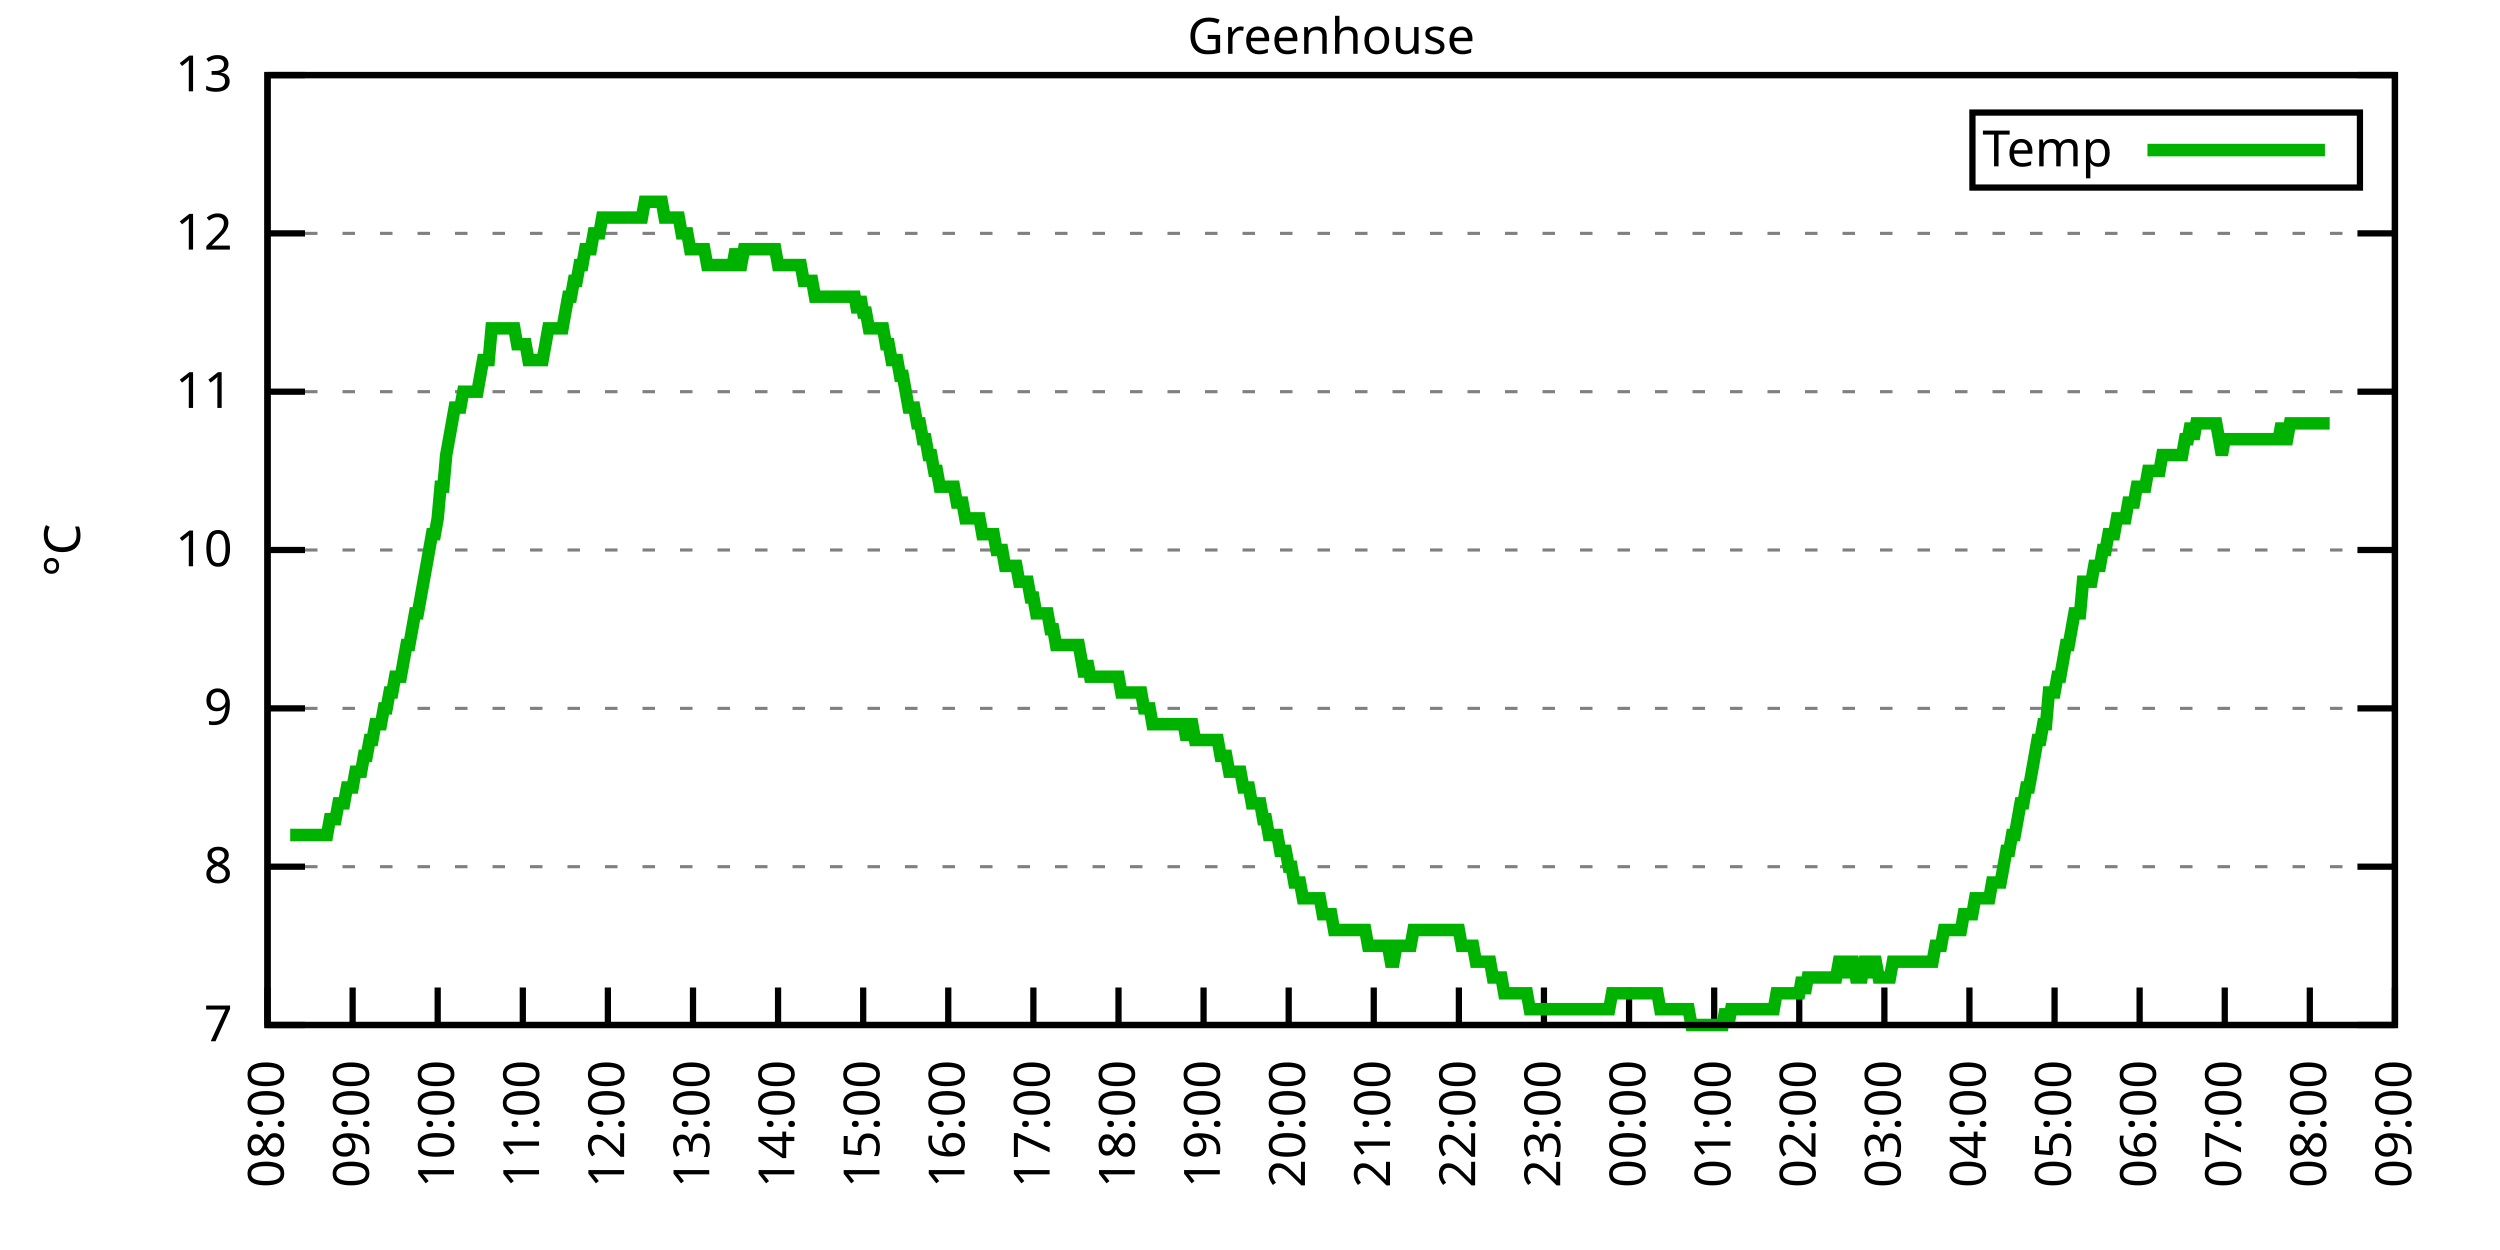
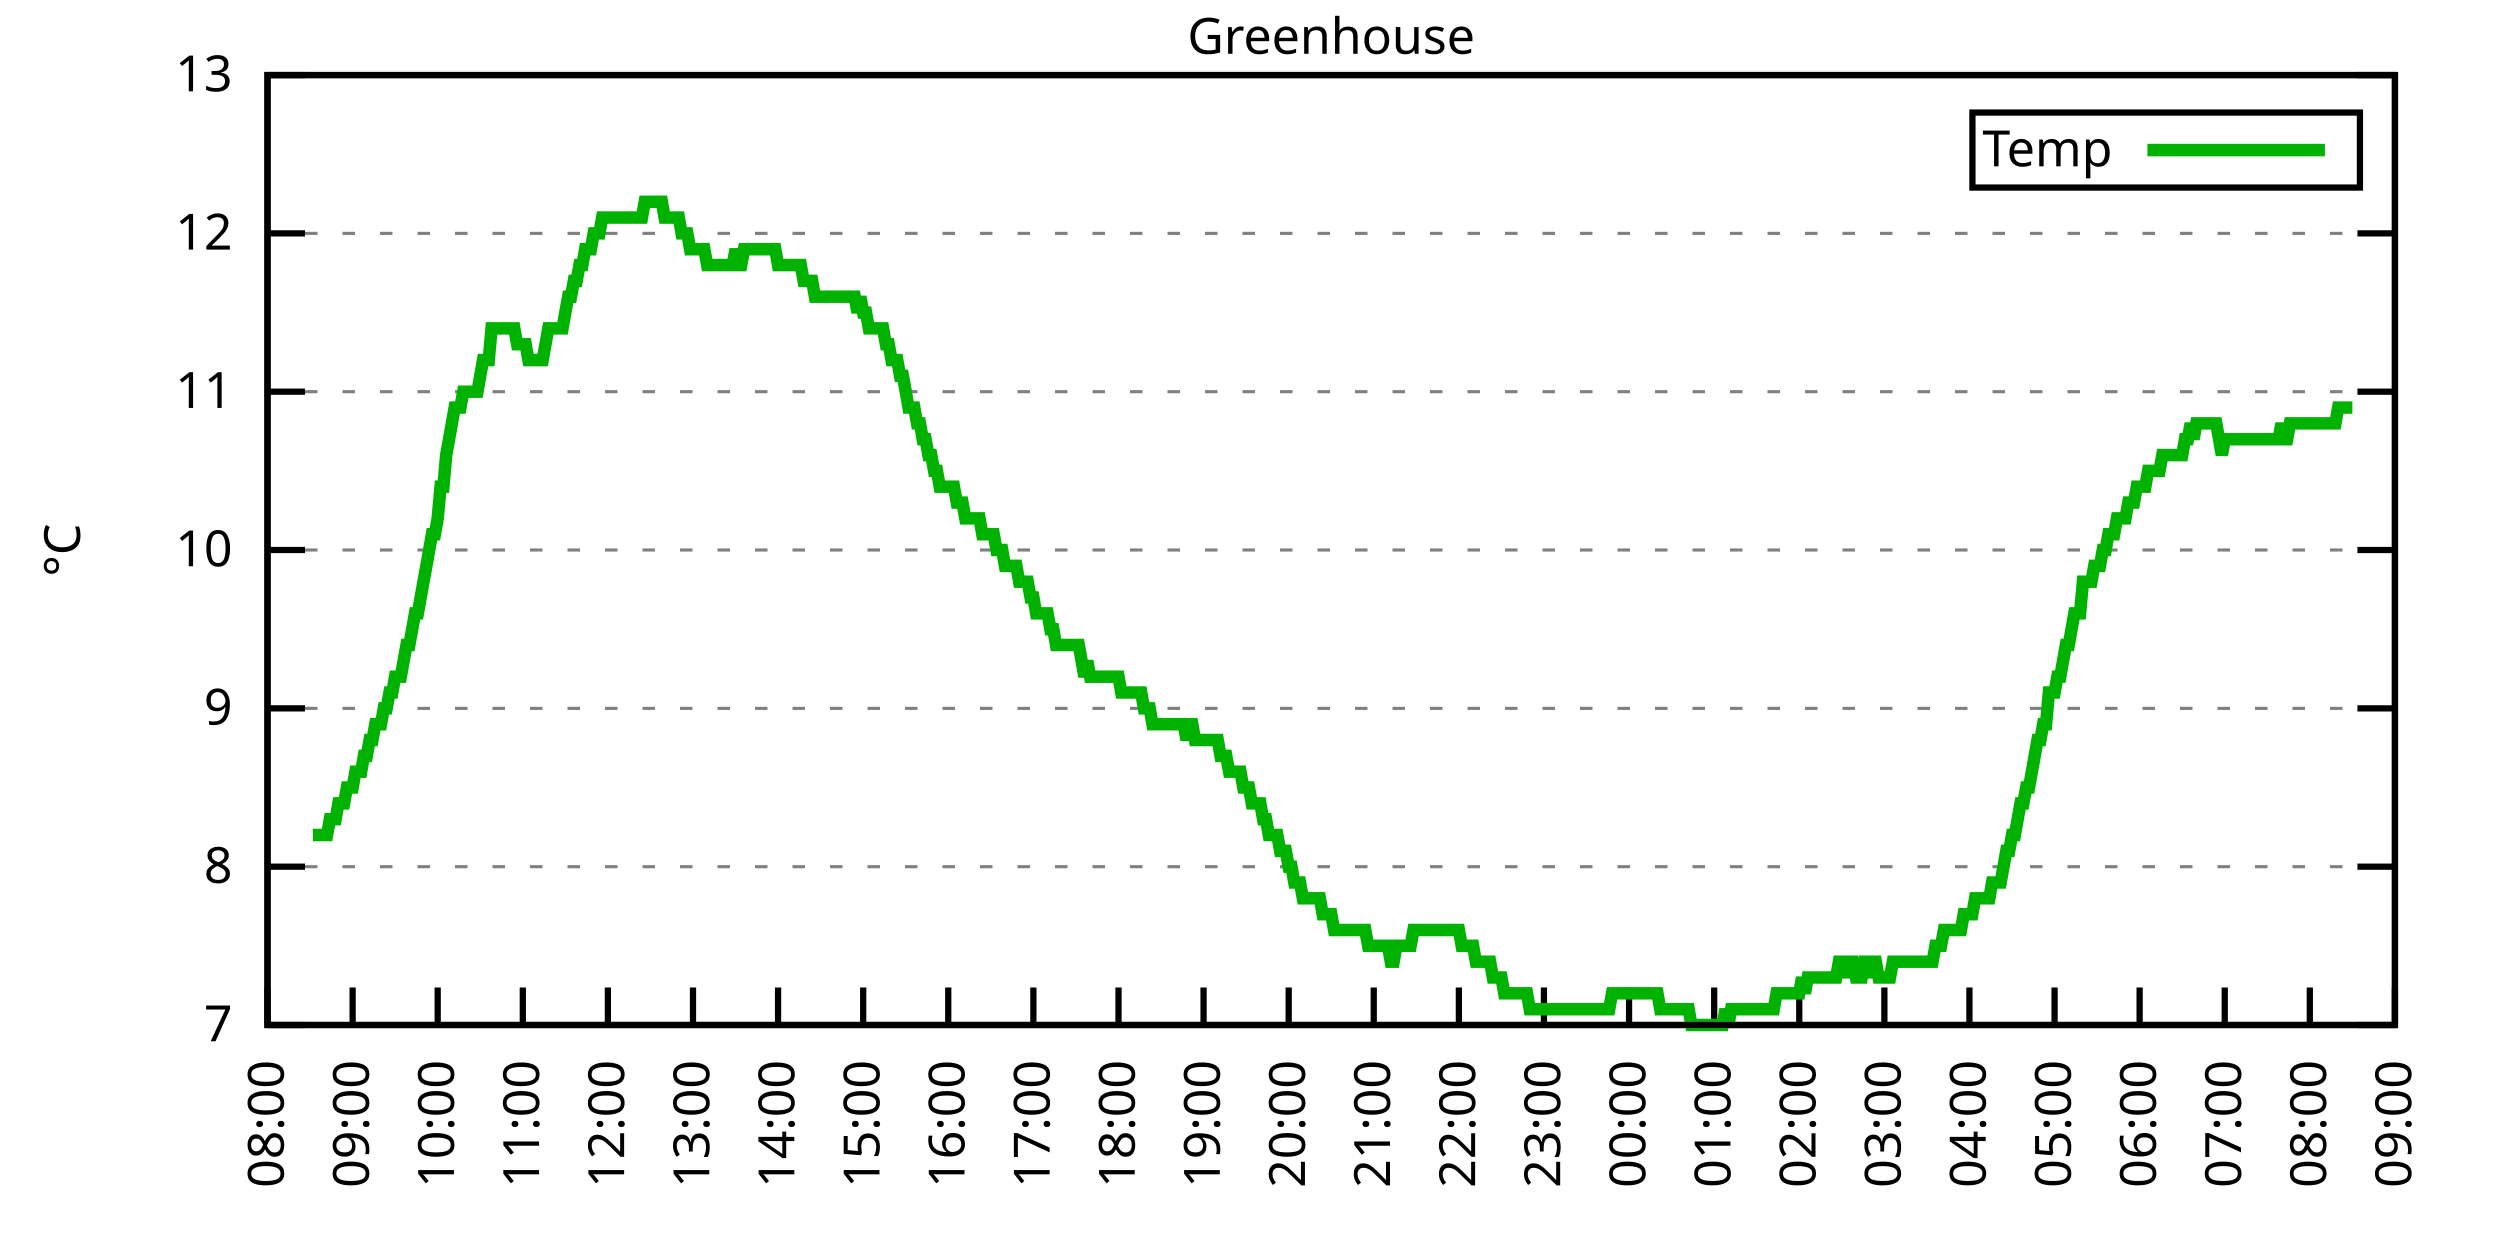
<svg xmlns="http://www.w3.org/2000/svg" xmlns:xlink="http://www.w3.org/1999/xlink" width="400" height="200" viewBox="0 0 400 200">
  <g id="gnuplot_canvas">
    <rect x="0" y="0" width="400" height="200" fill="none" />
    <defs>
      <circle id="gpDot" r="0.5" stroke-width="0.5" stroke="currentColor" />
      <path id="gpPt0" stroke-width="0.333" stroke="currentColor" d="M-1,0 h2 M0,-1 v2" />
      <path id="gpPt1" stroke-width="0.333" stroke="currentColor" d="M-1,-1 L1,1 M1,-1 L-1,1" />
      <path id="gpPt2" stroke-width="0.333" stroke="currentColor" d="M-1,0 L1,0 M0,-1 L0,1 M-1,-1 L1,1 M-1,1 L1,-1" />
      <rect id="gpPt3" stroke-width="0.333" stroke="currentColor" x="-1" y="-1" width="2" height="2" />
      <rect id="gpPt4" stroke-width="0.333" stroke="currentColor" fill="currentColor" x="-1" y="-1" width="2" height="2" />
      <circle id="gpPt5" stroke-width="0.333" stroke="currentColor" cx="0" cy="0" r="1" />
      <use xlink:href="#gpPt5" id="gpPt6" fill="currentColor" stroke="none" />
      <path id="gpPt7" stroke-width="0.333" stroke="currentColor" d="M0,-1.33 L-1.33,0.67 L1.33,0.67 z" />
      <use xlink:href="#gpPt7" id="gpPt8" fill="currentColor" stroke="none" />
      <use xlink:href="#gpPt7" id="gpPt9" stroke="currentColor" transform="rotate(180)" />
      <use xlink:href="#gpPt9" id="gpPt10" fill="currentColor" stroke="none" />
      <use xlink:href="#gpPt3" id="gpPt11" stroke="currentColor" transform="rotate(45)" />
      <use xlink:href="#gpPt11" id="gpPt12" fill="currentColor" stroke="none" />
      <path id="gpPt13" stroke-width="0.333" stroke="currentColor" d="M0,1.330 L1.265,0.411 L0.782,-1.067 L-0.782,-1.076 L-1.265,0.411 z" />
      <use xlink:href="#gpPt13" id="gpPt14" fill="currentColor" stroke="none" />
      <filter id="textbox" filterUnits="objectBoundingBox" x="0" y="0" height="1" width="1">
        <feFlood flood-color="white" flood-opacity="1" result="bgnd" />
        <feComposite in="SourceGraphic" in2="bgnd" operator="atop" />
      </filter>
      <filter id="greybox" filterUnits="objectBoundingBox" x="0" y="0" height="1" width="1">
        <feFlood flood-color="lightgrey" flood-opacity="1" result="grey" />
        <feComposite in="SourceGraphic" in2="grey" operator="atop" />
      </filter>
    </defs>
    <g fill="none" color="white" stroke="currentColor" stroke-width="1.00" stroke-linecap="butt" stroke-linejoin="miter">
</g>
    <g fill="none" color="black" stroke="currentColor" stroke-width="1.00" stroke-linecap="butt" stroke-linejoin="miter">
      <g stroke="none" shape-rendering="crispEdges">
        <polygon fill="rgb(255, 255, 255)" points="42.80,164.00 383.18,164.00 383.18,12.02 42.80,12.02 " />
      </g>
    </g>
    <g fill="none" color="black" stroke="currentColor" stroke-width="1.00" stroke-linecap="butt" stroke-linejoin="miter">
</g>
    <g fill="none" color="black" stroke="black" stroke-width="0.50" stroke-linecap="butt" stroke-linejoin="miter">
</g>
    <g fill="none" color="gray" stroke="currentColor" stroke-width="0.50" stroke-linecap="butt" stroke-linejoin="miter">
      <path stroke="gray" stroke-dasharray="2,4" class="gridline" d="M42.80,164.00 L383.19,164.00  " />
    </g>
    <g fill="none" color="gray" stroke="gray" stroke-width="1.00" stroke-linecap="butt" stroke-linejoin="miter">
</g>
    <g fill="none" color="black" stroke="currentColor" stroke-width="1.00" stroke-linecap="butt" stroke-linejoin="miter">
      <path stroke="black" d="M42.80,164.00 L48.80,164.00 M383.19,164.00 L377.19,164.00  " />
      <g transform="translate(37.20,166.60)" stroke="none" fill="black" font-family="Sans" font-size="8.00" text-anchor="end">
        <text>
          <tspan font-family="Sans"> 7</tspan>
        </text>
      </g>
    </g>
    <g fill="none" color="black" stroke="currentColor" stroke-width="1.00" stroke-linecap="butt" stroke-linejoin="miter">
</g>
    <g fill="none" color="black" stroke="black" stroke-width="0.50" stroke-linecap="butt" stroke-linejoin="miter">
</g>
    <g fill="none" color="gray" stroke="currentColor" stroke-width="0.50" stroke-linecap="butt" stroke-linejoin="miter">
      <path stroke="gray" stroke-dasharray="2,4" class="gridline" d="M42.80,138.67 L383.19,138.67  " />
    </g>
    <g fill="none" color="gray" stroke="gray" stroke-width="1.00" stroke-linecap="butt" stroke-linejoin="miter">
</g>
    <g fill="none" color="black" stroke="currentColor" stroke-width="1.00" stroke-linecap="butt" stroke-linejoin="miter">
      <path stroke="black" d="M42.80,138.67 L48.80,138.67 M383.19,138.67 L377.19,138.67  " />
      <g transform="translate(37.20,141.27)" stroke="none" fill="black" font-family="Sans" font-size="8.00" text-anchor="end">
        <text>
          <tspan font-family="Sans"> 8</tspan>
        </text>
      </g>
    </g>
    <g fill="none" color="black" stroke="currentColor" stroke-width="1.00" stroke-linecap="butt" stroke-linejoin="miter">
</g>
    <g fill="none" color="black" stroke="black" stroke-width="0.50" stroke-linecap="butt" stroke-linejoin="miter">
</g>
    <g fill="none" color="gray" stroke="currentColor" stroke-width="0.50" stroke-linecap="butt" stroke-linejoin="miter">
      <path stroke="gray" stroke-dasharray="2,4" class="gridline" d="M42.80,113.34 L383.19,113.34  " />
    </g>
    <g fill="none" color="gray" stroke="gray" stroke-width="1.00" stroke-linecap="butt" stroke-linejoin="miter">
</g>
    <g fill="none" color="black" stroke="currentColor" stroke-width="1.00" stroke-linecap="butt" stroke-linejoin="miter">
      <path stroke="black" d="M42.80,113.34 L48.80,113.34 M383.19,113.34 L377.19,113.34  " />
      <g transform="translate(37.20,115.94)" stroke="none" fill="black" font-family="Sans" font-size="8.00" text-anchor="end">
        <text>
          <tspan font-family="Sans"> 9</tspan>
        </text>
      </g>
    </g>
    <g fill="none" color="black" stroke="currentColor" stroke-width="1.00" stroke-linecap="butt" stroke-linejoin="miter">
</g>
    <g fill="none" color="black" stroke="black" stroke-width="0.50" stroke-linecap="butt" stroke-linejoin="miter">
</g>
    <g fill="none" color="gray" stroke="currentColor" stroke-width="0.50" stroke-linecap="butt" stroke-linejoin="miter">
      <path stroke="gray" stroke-dasharray="2,4" class="gridline" d="M42.80,88.00 L383.19,88.00  " />
    </g>
    <g fill="none" color="gray" stroke="gray" stroke-width="1.00" stroke-linecap="butt" stroke-linejoin="miter">
</g>
    <g fill="none" color="black" stroke="currentColor" stroke-width="1.00" stroke-linecap="butt" stroke-linejoin="miter">
      <path stroke="black" d="M42.80,88.00 L48.80,88.00 M383.19,88.00 L377.19,88.00  " />
      <g transform="translate(37.20,90.60)" stroke="none" fill="black" font-family="Sans" font-size="8.00" text-anchor="end">
        <text>
          <tspan font-family="Sans"> 10</tspan>
        </text>
      </g>
    </g>
    <g fill="none" color="black" stroke="currentColor" stroke-width="1.00" stroke-linecap="butt" stroke-linejoin="miter">
</g>
    <g fill="none" color="black" stroke="black" stroke-width="0.50" stroke-linecap="butt" stroke-linejoin="miter">
</g>
    <g fill="none" color="gray" stroke="currentColor" stroke-width="0.50" stroke-linecap="butt" stroke-linejoin="miter">
      <path stroke="gray" stroke-dasharray="2,4" class="gridline" d="M42.80,62.67 L383.19,62.67  " />
    </g>
    <g fill="none" color="gray" stroke="gray" stroke-width="1.00" stroke-linecap="butt" stroke-linejoin="miter">
</g>
    <g fill="none" color="black" stroke="currentColor" stroke-width="1.00" stroke-linecap="butt" stroke-linejoin="miter">
      <path stroke="black" d="M42.80,62.67 L48.80,62.67 M383.19,62.67 L377.19,62.67  " />
      <g transform="translate(37.20,65.27)" stroke="none" fill="black" font-family="Sans" font-size="8.00" text-anchor="end">
        <text>
          <tspan font-family="Sans"> 11</tspan>
        </text>
      </g>
    </g>
    <g fill="none" color="black" stroke="currentColor" stroke-width="1.00" stroke-linecap="butt" stroke-linejoin="miter">
</g>
    <g fill="none" color="black" stroke="black" stroke-width="0.50" stroke-linecap="butt" stroke-linejoin="miter">
</g>
    <g fill="none" color="gray" stroke="currentColor" stroke-width="0.50" stroke-linecap="butt" stroke-linejoin="miter">
      <path stroke="gray" stroke-dasharray="2,4" class="gridline" d="M42.80,37.34 L383.19,37.34  " />
    </g>
    <g fill="none" color="gray" stroke="gray" stroke-width="1.00" stroke-linecap="butt" stroke-linejoin="miter">
</g>
    <g fill="none" color="black" stroke="currentColor" stroke-width="1.00" stroke-linecap="butt" stroke-linejoin="miter">
      <path stroke="black" d="M42.80,37.34 L48.80,37.34 M383.19,37.34 L377.19,37.34  " />
      <g transform="translate(37.20,39.94)" stroke="none" fill="black" font-family="Sans" font-size="8.00" text-anchor="end">
        <text>
          <tspan font-family="Sans"> 12</tspan>
        </text>
      </g>
    </g>
    <g fill="none" color="black" stroke="currentColor" stroke-width="1.00" stroke-linecap="butt" stroke-linejoin="miter">
</g>
    <g fill="none" color="black" stroke="black" stroke-width="0.50" stroke-linecap="butt" stroke-linejoin="miter">
</g>
    <g fill="none" color="gray" stroke="currentColor" stroke-width="0.50" stroke-linecap="butt" stroke-linejoin="miter">
      <path stroke="gray" stroke-dasharray="2,4" class="gridline" d="M42.80,12.01 L383.19,12.01  " />
    </g>
    <g fill="none" color="gray" stroke="gray" stroke-width="1.00" stroke-linecap="butt" stroke-linejoin="miter">
</g>
    <g fill="none" color="black" stroke="currentColor" stroke-width="1.00" stroke-linecap="butt" stroke-linejoin="miter">
      <path stroke="black" d="M42.80,12.01 L48.80,12.01 M383.19,12.01 L377.19,12.01  " />
      <g transform="translate(37.20,14.61)" stroke="none" fill="black" font-family="Sans" font-size="8.00" text-anchor="end">
        <text>
          <tspan font-family="Sans"> 13</tspan>
        </text>
      </g>
    </g>
    <g fill="none" color="black" stroke="currentColor" stroke-width="1.00" stroke-linecap="butt" stroke-linejoin="miter">
      <path stroke="black" d="M42.80,164.00 L42.80,158.00  " />
      <g transform="translate(45.40,169.60) rotate(270.00)" stroke="none" fill="black" font-family="Sans" font-size="8.00" text-anchor="end">
        <text>
          <tspan font-family="Sans">08:00</tspan>
        </text>
      </g>
    </g>
    <g fill="none" color="black" stroke="currentColor" stroke-width="1.00" stroke-linecap="butt" stroke-linejoin="miter">
      <path stroke="black" d="M56.42,164.00 L56.42,158.00  " />
      <g transform="translate(59.02,169.60) rotate(270.00)" stroke="none" fill="black" font-family="Sans" font-size="8.00" text-anchor="end">
        <text>
          <tspan font-family="Sans">09:00</tspan>
        </text>
      </g>
    </g>
    <g fill="none" color="black" stroke="currentColor" stroke-width="1.00" stroke-linecap="butt" stroke-linejoin="miter">
      <path stroke="black" d="M70.03,164.00 L70.03,158.00  " />
      <g transform="translate(72.63,169.60) rotate(270.00)" stroke="none" fill="black" font-family="Sans" font-size="8.00" text-anchor="end">
        <text>
          <tspan font-family="Sans">10:00</tspan>
        </text>
      </g>
    </g>
    <g fill="none" color="black" stroke="currentColor" stroke-width="1.00" stroke-linecap="butt" stroke-linejoin="miter">
      <path stroke="black" d="M83.65,164.00 L83.65,158.00  " />
      <g transform="translate(86.25,169.60) rotate(270.00)" stroke="none" fill="black" font-family="Sans" font-size="8.00" text-anchor="end">
        <text>
          <tspan font-family="Sans">11:00</tspan>
        </text>
      </g>
    </g>
    <g fill="none" color="black" stroke="currentColor" stroke-width="1.00" stroke-linecap="butt" stroke-linejoin="miter">
      <path stroke="black" d="M97.26,164.00 L97.26,158.00  " />
      <g transform="translate(99.86,169.60) rotate(270.00)" stroke="none" fill="black" font-family="Sans" font-size="8.00" text-anchor="end">
        <text>
          <tspan font-family="Sans">12:00</tspan>
        </text>
      </g>
    </g>
    <g fill="none" color="black" stroke="currentColor" stroke-width="1.00" stroke-linecap="butt" stroke-linejoin="miter">
      <path stroke="black" d="M110.88,164.00 L110.88,158.00  " />
      <g transform="translate(113.48,169.60) rotate(270.00)" stroke="none" fill="black" font-family="Sans" font-size="8.00" text-anchor="end">
        <text>
          <tspan font-family="Sans">13:00</tspan>
        </text>
      </g>
    </g>
    <g fill="none" color="black" stroke="currentColor" stroke-width="1.00" stroke-linecap="butt" stroke-linejoin="miter">
      <path stroke="black" d="M124.49,164.00 L124.49,158.00  " />
      <g transform="translate(127.09,169.60) rotate(270.00)" stroke="none" fill="black" font-family="Sans" font-size="8.00" text-anchor="end">
        <text>
          <tspan font-family="Sans">14:00</tspan>
        </text>
      </g>
    </g>
    <g fill="none" color="black" stroke="currentColor" stroke-width="1.00" stroke-linecap="butt" stroke-linejoin="miter">
      <path stroke="black" d="M138.11,164.00 L138.11,158.00  " />
      <g transform="translate(140.71,169.60) rotate(270.00)" stroke="none" fill="black" font-family="Sans" font-size="8.00" text-anchor="end">
        <text>
          <tspan font-family="Sans">15:00</tspan>
        </text>
      </g>
    </g>
    <g fill="none" color="black" stroke="currentColor" stroke-width="1.00" stroke-linecap="butt" stroke-linejoin="miter">
      <path stroke="black" d="M151.72,164.00 L151.72,158.00  " />
      <g transform="translate(154.32,169.60) rotate(270.00)" stroke="none" fill="black" font-family="Sans" font-size="8.00" text-anchor="end">
        <text>
          <tspan font-family="Sans">16:00</tspan>
        </text>
      </g>
    </g>
    <g fill="none" color="black" stroke="currentColor" stroke-width="1.00" stroke-linecap="butt" stroke-linejoin="miter">
      <path stroke="black" d="M165.34,164.00 L165.34,158.00  " />
      <g transform="translate(167.94,169.60) rotate(270.00)" stroke="none" fill="black" font-family="Sans" font-size="8.00" text-anchor="end">
        <text>
          <tspan font-family="Sans">17:00</tspan>
        </text>
      </g>
    </g>
    <g fill="none" color="black" stroke="currentColor" stroke-width="1.00" stroke-linecap="butt" stroke-linejoin="miter">
      <path stroke="black" d="M178.96,164.00 L178.96,158.00  " />
      <g transform="translate(181.56,169.60) rotate(270.00)" stroke="none" fill="black" font-family="Sans" font-size="8.00" text-anchor="end">
        <text>
          <tspan font-family="Sans">18:00</tspan>
        </text>
      </g>
    </g>
    <g fill="none" color="black" stroke="currentColor" stroke-width="1.00" stroke-linecap="butt" stroke-linejoin="miter">
      <path stroke="black" d="M192.57,164.00 L192.57,158.00  " />
      <g transform="translate(195.17,169.60) rotate(270.00)" stroke="none" fill="black" font-family="Sans" font-size="8.00" text-anchor="end">
        <text>
          <tspan font-family="Sans">19:00</tspan>
        </text>
      </g>
    </g>
    <g fill="none" color="black" stroke="currentColor" stroke-width="1.00" stroke-linecap="butt" stroke-linejoin="miter">
      <path stroke="black" d="M206.19,164.00 L206.19,158.00  " />
      <g transform="translate(208.79,169.60) rotate(270.00)" stroke="none" fill="black" font-family="Sans" font-size="8.00" text-anchor="end">
        <text>
          <tspan font-family="Sans">20:00</tspan>
        </text>
      </g>
    </g>
    <g fill="none" color="black" stroke="currentColor" stroke-width="1.00" stroke-linecap="butt" stroke-linejoin="miter">
      <path stroke="black" d="M219.80,164.00 L219.80,158.00  " />
      <g transform="translate(222.40,169.60) rotate(270.00)" stroke="none" fill="black" font-family="Sans" font-size="8.00" text-anchor="end">
        <text>
          <tspan font-family="Sans">21:00</tspan>
        </text>
      </g>
    </g>
    <g fill="none" color="black" stroke="currentColor" stroke-width="1.00" stroke-linecap="butt" stroke-linejoin="miter">
      <path stroke="black" d="M233.42,164.00 L233.42,158.00  " />
      <g transform="translate(236.02,169.60) rotate(270.00)" stroke="none" fill="black" font-family="Sans" font-size="8.00" text-anchor="end">
        <text>
          <tspan font-family="Sans">22:00</tspan>
        </text>
      </g>
    </g>
    <g fill="none" color="black" stroke="currentColor" stroke-width="1.00" stroke-linecap="butt" stroke-linejoin="miter">
      <path stroke="black" d="M247.03,164.00 L247.03,158.00  " />
      <g transform="translate(249.63,169.60) rotate(270.00)" stroke="none" fill="black" font-family="Sans" font-size="8.00" text-anchor="end">
        <text>
          <tspan font-family="Sans">23:00</tspan>
        </text>
      </g>
    </g>
    <g fill="none" color="black" stroke="currentColor" stroke-width="1.00" stroke-linecap="butt" stroke-linejoin="miter">
      <path stroke="black" d="M260.65,164.00 L260.65,158.00  " />
      <g transform="translate(263.25,169.60) rotate(270.00)" stroke="none" fill="black" font-family="Sans" font-size="8.00" text-anchor="end">
        <text>
          <tspan font-family="Sans">00:00</tspan>
        </text>
      </g>
    </g>
    <g fill="none" color="black" stroke="currentColor" stroke-width="1.00" stroke-linecap="butt" stroke-linejoin="miter">
      <path stroke="black" d="M274.27,164.00 L274.27,158.00  " />
      <g transform="translate(276.87,169.60) rotate(270.00)" stroke="none" fill="black" font-family="Sans" font-size="8.00" text-anchor="end">
        <text>
          <tspan font-family="Sans">01:00</tspan>
        </text>
      </g>
    </g>
    <g fill="none" color="black" stroke="currentColor" stroke-width="1.00" stroke-linecap="butt" stroke-linejoin="miter">
      <path stroke="black" d="M287.88,164.00 L287.88,158.00  " />
      <g transform="translate(290.48,169.60) rotate(270.00)" stroke="none" fill="black" font-family="Sans" font-size="8.00" text-anchor="end">
        <text>
          <tspan font-family="Sans">02:00</tspan>
        </text>
      </g>
    </g>
    <g fill="none" color="black" stroke="currentColor" stroke-width="1.00" stroke-linecap="butt" stroke-linejoin="miter">
      <path stroke="black" d="M301.50,164.00 L301.50,158.00  " />
      <g transform="translate(304.10,169.60) rotate(270.00)" stroke="none" fill="black" font-family="Sans" font-size="8.00" text-anchor="end">
        <text>
          <tspan font-family="Sans">03:00</tspan>
        </text>
      </g>
    </g>
    <g fill="none" color="black" stroke="currentColor" stroke-width="1.00" stroke-linecap="butt" stroke-linejoin="miter">
      <path stroke="black" d="M315.11,164.00 L315.11,158.00  " />
      <g transform="translate(317.71,169.60) rotate(270.00)" stroke="none" fill="black" font-family="Sans" font-size="8.00" text-anchor="end">
        <text>
          <tspan font-family="Sans">04:00</tspan>
        </text>
      </g>
    </g>
    <g fill="none" color="black" stroke="currentColor" stroke-width="1.00" stroke-linecap="butt" stroke-linejoin="miter">
      <path stroke="black" d="M328.73,164.00 L328.73,158.00  " />
      <g transform="translate(331.33,169.60) rotate(270.00)" stroke="none" fill="black" font-family="Sans" font-size="8.00" text-anchor="end">
        <text>
          <tspan font-family="Sans">05:00</tspan>
        </text>
      </g>
    </g>
    <g fill="none" color="black" stroke="currentColor" stroke-width="1.00" stroke-linecap="butt" stroke-linejoin="miter">
      <path stroke="black" d="M342.34,164.00 L342.34,158.00  " />
      <g transform="translate(344.94,169.60) rotate(270.00)" stroke="none" fill="black" font-family="Sans" font-size="8.00" text-anchor="end">
        <text>
          <tspan font-family="Sans">06:00</tspan>
        </text>
      </g>
    </g>
    <g fill="none" color="black" stroke="currentColor" stroke-width="1.00" stroke-linecap="butt" stroke-linejoin="miter">
      <path stroke="black" d="M355.96,164.00 L355.96,158.00  " />
      <g transform="translate(358.56,169.60) rotate(270.00)" stroke="none" fill="black" font-family="Sans" font-size="8.00" text-anchor="end">
        <text>
          <tspan font-family="Sans">07:00</tspan>
        </text>
      </g>
    </g>
    <g fill="none" color="black" stroke="currentColor" stroke-width="1.00" stroke-linecap="butt" stroke-linejoin="miter">
      <path stroke="black" d="M369.57,164.00 L369.57,158.00  " />
      <g transform="translate(372.17,169.60) rotate(270.00)" stroke="none" fill="black" font-family="Sans" font-size="8.00" text-anchor="end">
        <text>
          <tspan font-family="Sans">08:00</tspan>
        </text>
      </g>
    </g>
    <g fill="none" color="black" stroke="currentColor" stroke-width="1.00" stroke-linecap="butt" stroke-linejoin="miter">
      <path stroke="black" d="M383.19,164.00 L383.19,158.00  " />
      <g transform="translate(385.79,169.60) rotate(270.00)" stroke="none" fill="black" font-family="Sans" font-size="8.00" text-anchor="end">
        <text>
          <tspan font-family="Sans">09:00</tspan>
        </text>
      </g>
    </g>
    <g fill="none" color="black" stroke="currentColor" stroke-width="1.00" stroke-linecap="butt" stroke-linejoin="miter">
</g>
    <g fill="none" color="black" stroke="currentColor" stroke-width="1.00" stroke-linecap="butt" stroke-linejoin="miter">
      <path stroke="black" d="M42.80,12.01 L42.80,164.00 L383.19,164.00 L383.19,12.01 L42.80,12.01 Z  " />
    </g>
    <g fill="none" color="black" stroke="currentColor" stroke-width="1.00" stroke-linecap="butt" stroke-linejoin="miter">
</g>
    <g fill="none" color="black" stroke="currentColor" stroke-width="1.00" stroke-linecap="butt" stroke-linejoin="miter">
      <path stroke="black" d="M315.59,30.01 L315.59,18.01 L377.59,18.01 L377.59,30.01 L315.59,30.01 Z  " />
    </g>
    <g id="Greenhouse_plot_1">
      <g fill="none" color="white" stroke="black" stroke-width="2.00" stroke-linecap="butt" stroke-linejoin="miter">
</g>
      <g fill="none" color="black" stroke="currentColor" stroke-width="2.00" stroke-linecap="butt" stroke-linejoin="miter">
        <g transform="translate(337.99,26.61)" stroke="none" fill="black" font-family="Sans" font-size="8.00" text-anchor="end">
          <text>
            <tspan font-family="Sans">Temp</tspan>
          </text>
        </g>
      </g>
      <g fill="none" color="black" stroke="currentColor" stroke-width="2.00" stroke-linecap="butt" stroke-linejoin="miter">
-         <path stroke="rgb(  0, 178,   0)" d="M343.59,24.01 L371.99,24.01 M46.43,133.60 L46.88,133.60 L47.34,133.60 L47.79,133.60 L48.25,133.60 L48.70,133.60   L49.15,133.60 L49.61,133.60 L50.06,133.60 L50.52,133.60 L50.97,133.60 L51.42,133.60 L51.88,133.60 L52.33,133.60   L52.78,131.07 L53.24,131.07 L53.69,131.07 L54.15,128.54 L54.60,128.54 L55.05,128.54 L55.51,126.00 L55.96,126.00   L56.42,126.00 L56.87,123.47 L57.32,123.47 L57.78,123.47 L58.23,120.94 L58.68,120.94 L59.14,118.40 L59.59,118.40   L60.05,115.87 L60.50,115.87 L60.95,115.87 L61.41,113.34 L61.86,113.34 L62.32,110.80 L62.77,110.80 L63.22,108.27   L63.68,108.27 L64.13,108.27 L64.58,105.74 L65.04,103.20 L65.49,103.20 L65.95,100.67 L66.40,98.14 L66.85,98.14   L67.31,95.60 L67.76,93.07 L68.22,90.54 L68.67,88.00 L69.12,85.47 L69.58,85.47 L70.03,82.94 L70.49,77.87   L70.94,77.87 L71.39,72.81 L71.85,70.27 L72.30,67.74 L72.75,65.21 L73.21,65.21 L73.66,65.21 L74.12,62.67   L74.57,62.67 L75.02,62.67 L75.48,62.67 L75.93,62.67 L76.39,62.67 L76.84,60.14 L77.29,57.61 L77.75,57.61   L78.20,57.61 L78.65,52.54 L79.11,52.54 L79.56,52.54 L80.02,52.54 L80.47,52.54 L80.92,52.54 L81.38,52.54   L81.83,52.54 L82.29,52.54 L82.74,55.07 L83.19,55.07 L83.65,55.07 L84.10,55.07 L84.55,57.61 L85.01,57.61   L85.46,57.61 L85.92,57.61 L86.37,57.61 L86.82,57.61 L87.28,55.07 L87.73,52.54 L88.19,52.54 L88.64,52.54   L89.09,52.54 L89.55,52.54 L90.00,52.54 L90.45,50.01 L90.91,47.47 L91.36,47.47 L91.82,44.94 L92.27,44.94   L92.72,42.41 L93.18,42.41 L93.63,39.87 L94.09,39.87 L94.54,39.87 L94.99,37.34 L95.45,37.34 L95.90,37.34   L96.35,34.81 L96.81,34.81 L97.26,34.81 L97.72,34.81 L98.17,34.81 L98.62,34.81 L99.08,34.81 L99.53,34.81   L99.99,34.81 L100.44,34.81 L100.89,34.81 L101.35,34.81 L101.80,34.81 L102.25,34.81 L102.71,34.81 L103.16,32.28   L103.62,32.28 L104.07,32.28 L104.52,32.28 L104.98,32.28 L105.43,32.28 L105.89,32.28 L106.34,34.81 L106.79,34.81   L107.25,34.81 L107.70,34.81 L108.15,34.81 L108.61,34.81 L109.06,37.34 L109.52,37.34 L109.97,37.34 L110.42,39.87   L110.88,39.87 L111.33,39.87 L111.79,39.87 L112.24,39.87 L112.69,39.87 L113.15,42.41 L113.60,42.41 L114.05,42.41   L114.51,42.41 L114.96,42.41 L115.42,42.41 L115.87,42.41 L116.32,42.41 L116.78,42.41 L117.23,42.41 L117.69,39.87   L118.14,42.41 L118.59,42.41 L119.05,39.87 L119.50,39.87 L119.96,39.87 L120.41,39.87 L120.86,39.87 L121.32,39.87   L121.77,39.87 L122.22,39.87 L122.68,39.87 L123.13,39.87 L123.59,39.87 L124.04,39.87 L124.49,42.41 L124.95,42.41   L125.40,42.41 L125.86,42.41 L126.31,42.41 L126.76,42.41 L127.22,42.41 L127.67,42.41 L128.12,42.41 L128.58,44.94   L129.03,44.94 L129.49,44.94 L129.94,44.94 L130.39,47.47 L130.85,47.47 L131.30,47.47 L131.76,47.47 L132.21,47.47   L132.66,47.47 L133.12,47.47 L133.57,47.47 L134.02,47.47 L134.48,47.47 L134.93,47.47 L135.39,47.47 L135.84,47.47   L136.29,47.47 L136.75,47.47 L137.20,50.01 L137.66,47.47 L138.11,50.01 L138.56,50.01 L139.02,52.54 L139.47,52.54   L139.92,52.54 L140.38,52.54 L140.83,52.54 L141.29,52.54 L141.74,55.07 L142.19,55.07 L142.65,57.61 L143.10,57.61   L143.56,57.61 L144.01,60.14 L144.46,60.14 L144.92,62.67 L145.37,65.21 L145.82,65.21 L146.28,65.21 L146.73,67.74   L147.19,67.74 L147.64,70.27 L148.09,70.27 L148.55,72.81 L149.00,72.81 L149.46,75.34 L149.91,75.34 L150.36,77.87   L150.82,77.87 L151.27,77.87 L151.72,77.87 L152.18,77.87 L152.63,77.87 L153.09,80.41 L153.54,80.41 L153.99,80.41   L154.45,82.94 L154.90,82.94 L155.36,82.94 L155.81,82.94 L156.26,82.94 L156.72,82.94 L157.17,85.47 L157.62,85.47   L158.08,85.47 L158.53,85.47 L158.99,85.47 L159.44,88.00 L159.89,88.00 L160.35,88.00 L160.80,90.54 L161.26,90.54   L161.71,90.54 L162.16,90.54 L162.62,90.54 L163.07,93.07 L163.52,93.07 L163.98,93.07 L164.43,93.07 L164.89,95.60   L165.34,95.60 L165.79,98.14 L166.25,98.14 L166.70,98.14 L167.16,98.14 L167.61,98.14 L168.06,100.67 L168.52,100.67   L168.97,103.20 L169.43,103.20 L169.88,103.20 L170.33,103.20 L170.79,103.20 L171.24,103.20 L171.69,103.20 L172.15,103.20   L172.60,103.20 L173.06,105.74 L173.51,108.27 L173.96,105.74 L174.42,108.27 L174.87,108.27 L175.33,108.27 L175.78,108.27   L176.23,108.27 L176.69,108.27 L177.14,108.27 L177.59,108.27 L178.05,108.27 L178.50,108.27 L178.96,108.27 L179.41,110.80   L179.86,110.80 L180.32,110.80 L180.77,110.80 L181.23,110.80 L181.68,110.80 L182.13,110.80 L182.59,110.80 L183.04,113.34   L183.49,113.34 L183.95,113.34 L184.40,115.87 L184.86,115.87 L185.31,115.87 L185.76,115.87 L186.22,115.87 L186.67,115.87   L187.13,115.87 L187.58,115.87 L188.03,115.87 L188.49,115.87 L188.94,115.87 L189.39,115.87 L189.85,118.40 L190.30,115.87   L190.76,115.87 L191.21,118.40 L191.66,118.40 L192.12,118.40 L192.57,118.40 L193.03,118.40 L193.48,118.40 L193.93,118.40   L194.39,118.40 L194.84,118.40 L195.29,120.94 L195.75,120.94 L196.20,120.94 L196.66,123.47 L197.11,123.47 L197.56,123.47   L198.02,123.47 L198.47,123.47 L198.93,126.00 L199.38,126.00 L199.83,126.00 L200.29,128.54 L200.74,128.54 L201.19,128.54   L201.65,128.54 L202.10,131.07 L202.56,131.07 L203.01,133.60 L203.46,133.60 L203.92,133.60 L204.37,133.60 L204.83,136.14   L205.28,136.14 L205.73,136.14 L206.19,138.67 L206.64,138.67 L207.09,141.20 L207.55,141.20 L208.00,141.20 L208.46,143.73   L208.91,143.73 L209.36,143.73 L209.82,143.73 L210.27,143.73 L210.73,143.73 L211.18,143.73 L211.63,146.27 L212.09,146.27   L212.54,146.27 L213.00,146.27 L213.45,148.80 L213.90,148.80 L214.36,148.80 L214.81,148.80 L215.26,148.80 L215.72,148.80   L216.17,148.80 L216.63,148.80 L217.08,148.80 L217.53,148.80 L217.99,148.80 L218.44,148.80 L218.90,151.33 L219.35,151.33   L219.80,151.33 L220.26,151.33 L220.71,151.33 L221.16,151.33 L221.62,151.33 L222.07,151.33 L222.53,153.87 L222.98,153.87   L223.43,151.33 L223.89,151.33 L224.34,151.33 L224.80,151.33 L225.25,151.33 L225.70,151.33 L226.16,148.80 L226.61,148.80   L227.06,148.80 L227.52,148.80 L227.97,148.80 L228.43,148.80 L228.88,148.80 L229.33,148.80 L229.79,148.80 L230.24,148.80   L230.70,148.80 L231.15,148.80 L231.60,148.80 L232.06,148.80 L232.51,148.80 L232.96,148.80 L233.42,148.80 L233.87,151.33   L234.33,151.33 L234.78,151.33 L235.23,151.33 L235.69,151.33 L236.14,153.87 L236.60,153.87 L237.05,153.87 L237.50,153.87   L237.96,153.87 L238.41,153.87 L238.86,156.40 L239.32,156.40 L239.77,156.40 L240.23,156.40 L240.68,158.93 L241.13,158.93   L241.59,158.93 L242.04,158.93 L242.50,158.93 L242.95,158.93 L243.40,158.93 L243.86,158.93 L244.31,158.93 L244.76,161.47   L245.22,161.47 L245.67,161.47 L246.13,161.47 L246.58,161.47 L247.03,161.47 L247.49,161.47 L247.94,161.47 L248.40,161.47   L248.85,161.47 L249.30,161.47 L249.76,161.47 L250.21,161.47 L250.66,161.47 L251.12,161.47 L251.57,161.47 L252.03,161.47   L252.48,161.47 L252.93,161.47 L253.39,161.47 L253.84,161.47 L254.30,161.47 L254.75,161.47 L255.20,161.47 L255.66,161.47   L256.11,161.47 L256.56,161.47 L257.02,161.47 L257.47,161.47 L257.93,158.93 L258.38,158.93 L258.83,158.93 L259.29,158.93   L259.74,158.93 L260.20,158.93 L260.65,158.93 L261.10,158.93 L261.56,158.93 L262.01,158.93 L262.47,158.93 L262.92,158.93   L263.37,158.93 L263.83,158.93 L264.28,158.93 L264.73,158.93 L265.19,158.93 L265.64,161.47 L266.10,161.47 L266.55,161.47   L267.00,161.47 L267.46,161.47 L267.91,161.47 L268.37,161.47 L268.82,161.47 L269.27,161.47 L269.73,161.47 L270.18,161.47   L270.63,164.00 L271.09,164.00 L271.54,164.00 L272.00,164.00 L272.45,164.00 L272.90,164.00 L273.36,164.00 L273.81,164.00   L274.27,164.00 L274.72,164.00 L275.17,164.00 L275.63,164.00 L276.08,161.47 L276.53,164.00 L276.99,161.47 L277.44,161.47   L277.90,161.47 L278.35,161.47 L278.80,161.47 L279.26,161.47 L279.71,161.47 L280.17,161.47 L280.62,161.47 L281.07,161.47   L281.53,161.47 L281.98,161.47 L282.43,161.47 L282.89,161.47 L283.34,161.47 L283.80,161.47 L284.25,158.93 L284.70,158.93   L285.16,158.93 L285.61,158.93 L286.07,158.93 L286.52,158.93 L286.97,158.93 L287.43,158.93 L287.88,158.93 L288.33,156.40   L288.79,158.93 L289.24,156.40 L289.70,156.40 L290.15,156.40 L290.60,156.40 L291.06,156.40 L291.51,156.40 L291.97,156.40   L292.42,156.40 L292.87,156.40 L293.33,156.40 L293.78,156.40 L294.23,153.87 L294.69,153.87 L295.14,153.87 L295.60,156.40   L296.05,153.87 L296.50,153.87 L296.96,156.40 L297.41,156.40 L297.87,156.40 L298.32,153.87 L298.77,153.87 L299.23,156.40   L299.68,153.87 L300.13,153.87 L300.59,156.40 L301.04,156.40 L301.50,156.40 L301.95,156.40 L302.40,156.40 L302.86,153.87   L303.31,153.87 L303.77,153.87 L304.22,153.87 L304.67,153.87 L305.13,153.87 L305.58,153.87 L306.03,153.87 L306.49,153.87   L306.94,153.87 L307.40,153.87 L307.85,153.87 L308.30,153.87 L308.76,153.87 L309.21,153.87 L309.67,151.33 L310.12,151.33   L310.57,151.33 L311.03,148.80 L311.48,148.80 L311.94,148.80 L312.39,148.80 L312.84,148.80 L313.30,148.80 L313.75,148.80   L314.20,146.27 L314.66,146.27 L315.11,146.27 L315.57,146.27 L316.02,143.73 L316.47,143.73 L316.93,143.73 L317.38,143.73   L317.84,143.73 L318.29,143.73 L318.74,141.20 L319.20,141.20 L319.65,141.20 L320.10,141.20 L320.56,138.67 L321.01,136.14   L321.47,136.14 L321.92,133.60 L322.37,133.60 L322.83,131.07 L323.28,128.54 L323.74,128.54 L324.19,126.00 L324.64,126.00   L325.10,123.47 L325.55,120.94 L326.00,118.40 L326.46,118.40 L326.91,115.87 L327.37,115.87 L327.82,110.80 L328.27,110.80   L328.73,110.80 L329.18,108.27 L329.64,108.27 L330.09,105.74 L330.54,103.20 L331.00,103.20 L331.45,100.67 L331.90,98.14   L332.36,98.14 L332.81,98.14 L333.27,93.07 L333.72,93.07 L334.17,93.07 L334.63,93.07 L335.08,90.54 L335.54,90.54   L335.99,90.54 L336.44,88.00 L336.90,88.00 L337.35,85.47 L337.80,85.47 L338.26,85.47 L338.71,82.94 L339.17,82.94   L339.62,82.94 L340.07,82.94 L340.53,80.41 L340.98,80.41 L341.44,80.41 L341.89,77.87 L342.34,77.87 L342.80,77.87   L343.25,77.87 L343.70,75.34 L344.16,75.34 L344.61,75.34 L345.07,75.34 L345.52,75.34 L345.97,72.81 L346.43,72.81   L346.88,72.81 L347.34,72.81 L347.79,72.81 L348.24,72.81 L348.70,72.81 L349.15,72.81 L349.60,70.27 L350.06,70.27   L350.51,67.74 L350.97,70.27 L351.42,67.74 L351.87,67.74 L352.33,67.74 L352.78,67.74 L353.24,67.74 L353.69,67.74   L354.14,67.74 L354.60,67.74 L355.05,70.27 L355.50,72.81 L355.96,70.27 L356.41,70.27 L356.87,70.27 L357.32,70.27   L357.77,70.27 L358.23,70.27 L358.68,70.27 L359.14,70.27 L359.59,70.27 L360.04,70.27 L360.50,70.27 L360.95,70.27   L361.41,70.27 L361.86,70.27 L362.31,70.27 L362.77,70.27 L363.22,70.27 L363.67,70.27 L364.13,70.27 L364.58,70.27   L365.04,67.74 L365.49,70.27 L365.94,70.27 L366.40,67.74 L366.85,67.74 L367.31,67.74 L367.76,67.74 L368.21,67.74   L368.67,67.74 L369.12,67.74 L369.57,67.74 L370.03,67.74 L370.48,67.74 L370.94,67.74 L371.39,67.74 L371.84,67.74   L372.30,67.74 L372.75,67.74  " />
+         <path stroke="rgb(  0, 178,   0)" d="M343.59,24.01 L371.99,24.01 M50.06,133.60 L50.52,133.60 L50.97,133.60 L51.42,133.60 L51.88,133.60 L52.33,133.60   L52.78,131.07 L53.24,131.07 L53.69,131.07 L54.15,128.54 L54.60,128.54 L55.05,128.54 L55.51,126.00 L55.96,126.00   L56.42,126.00 L56.87,123.47 L57.32,123.47 L57.78,123.47 L58.23,120.94 L58.68,120.94 L59.14,118.40 L59.59,118.40   L60.05,115.87 L60.50,115.87 L60.95,115.87 L61.41,113.34 L61.86,113.34 L62.32,110.80 L62.77,110.80 L63.22,108.27   L63.68,108.27 L64.13,108.27 L64.58,105.74 L65.04,103.20 L65.49,103.20 L65.95,100.67 L66.40,98.14 L66.85,98.14   L67.31,95.60 L67.76,93.07 L68.22,90.54 L68.67,88.00 L69.12,85.47 L69.58,85.47 L70.03,82.94 L70.49,77.87   L70.94,77.87 L71.39,72.81 L71.85,70.27 L72.30,67.74 L72.75,65.21 L73.21,65.21 L73.66,65.21 L74.12,62.67   L74.57,62.67 L75.02,62.67 L75.48,62.67 L75.93,62.67 L76.39,62.67 L76.84,60.14 L77.29,57.61 L77.75,57.61   L78.20,57.61 L78.65,52.54 L79.11,52.54 L79.56,52.54 L80.02,52.54 L80.47,52.54 L80.92,52.54 L81.38,52.54   L81.83,52.54 L82.29,52.54 L82.74,55.07 L83.19,55.07 L83.65,55.07 L84.10,55.07 L84.55,57.61 L85.01,57.61   L85.46,57.61 L85.92,57.61 L86.37,57.61 L86.82,57.61 L87.28,55.07 L87.73,52.54 L88.19,52.54 L88.64,52.54   L89.09,52.54 L89.55,52.54 L90.00,52.54 L90.45,50.01 L90.91,47.47 L91.36,47.47 L91.82,44.94 L92.27,44.94   L92.72,42.41 L93.18,42.41 L93.63,39.87 L94.09,39.87 L94.54,39.87 L94.99,37.34 L95.45,37.34 L95.90,37.34   L96.35,34.81 L96.81,34.81 L97.26,34.81 L97.72,34.81 L98.17,34.81 L98.62,34.81 L99.08,34.81 L99.53,34.81   L99.99,34.81 L100.44,34.81 L100.89,34.81 L101.35,34.81 L101.80,34.81 L102.25,34.81 L102.71,34.81 L103.16,32.28   L103.62,32.28 L104.07,32.28 L104.52,32.28 L104.98,32.28 L105.43,32.28 L105.89,32.28 L106.34,34.81 L106.79,34.81   L107.25,34.81 L107.70,34.81 L108.15,34.81 L108.61,34.81 L109.06,37.34 L109.52,37.34 L109.97,37.34 L110.42,39.87   L110.88,39.87 L111.33,39.87 L111.79,39.87 L112.24,39.87 L112.69,39.87 L113.15,42.41 L113.60,42.41 L114.05,42.41   L114.51,42.41 L114.96,42.41 L115.42,42.41 L115.87,42.41 L116.32,42.41 L116.78,42.41 L117.23,42.41 L117.69,39.87   L118.14,42.41 L118.59,42.41 L119.05,39.87 L119.50,39.87 L119.96,39.87 L120.41,39.87 L120.86,39.87 L121.32,39.87   L121.77,39.87 L122.22,39.87 L122.68,39.87 L123.13,39.87 L123.59,39.87 L124.04,39.87 L124.49,42.41 L124.95,42.41   L125.40,42.41 L125.86,42.41 L126.31,42.41 L126.76,42.41 L127.22,42.41 L127.67,42.41 L128.12,42.41 L128.58,44.94   L129.03,44.94 L129.49,44.94 L129.94,44.94 L130.39,47.47 L130.85,47.47 L131.30,47.47 L131.76,47.47 L132.21,47.47   L132.66,47.47 L133.12,47.47 L133.57,47.47 L134.02,47.47 L134.48,47.47 L134.93,47.47 L135.39,47.47 L135.84,47.47   L136.29,47.47 L136.75,47.47 L137.20,50.01 L137.66,47.47 L138.11,50.01 L138.56,50.01 L139.02,52.54 L139.47,52.54   L139.92,52.54 L140.38,52.54 L140.83,52.54 L141.29,52.54 L141.74,55.07 L142.19,55.07 L142.65,57.61 L143.10,57.61   L143.56,57.61 L144.01,60.14 L144.46,60.14 L144.92,62.67 L145.37,65.21 L145.82,65.21 L146.28,65.21 L146.73,67.74   L147.19,67.74 L147.64,70.27 L148.09,70.27 L148.55,72.81 L149.00,72.81 L149.46,75.34 L149.91,75.34 L150.36,77.87   L150.82,77.87 L151.27,77.87 L151.72,77.87 L152.18,77.87 L152.63,77.87 L153.09,80.41 L153.54,80.41 L153.99,80.41   L154.45,82.94 L154.90,82.94 L155.36,82.94 L155.81,82.94 L156.26,82.94 L156.72,82.94 L157.17,85.47 L157.62,85.47   L158.08,85.47 L158.53,85.47 L158.99,85.47 L159.44,88.00 L159.89,88.00 L160.35,88.00 L160.80,90.54 L161.26,90.54   L161.71,90.54 L162.16,90.54 L162.62,90.54 L163.07,93.07 L163.52,93.07 L163.98,93.07 L164.43,93.07 L164.89,95.60   L165.34,95.60 L165.79,98.14 L166.25,98.14 L166.70,98.14 L167.16,98.14 L167.61,98.14 L168.06,100.67 L168.52,100.67   L168.97,103.20 L169.43,103.20 L169.88,103.20 L170.33,103.20 L170.79,103.20 L171.24,103.20 L171.69,103.20 L172.15,103.20   L172.60,103.20 L173.06,105.74 L173.51,108.27 L173.96,105.74 L174.42,108.27 L174.87,108.27 L175.33,108.27 L175.78,108.27   L176.23,108.27 L176.69,108.27 L177.14,108.27 L177.59,108.27 L178.05,108.27 L178.50,108.27 L178.96,108.27 L179.41,110.80   L179.86,110.80 L180.32,110.80 L180.77,110.80 L181.23,110.80 L181.68,110.80 L182.13,110.80 L182.59,110.80 L183.04,113.34   L183.49,113.34 L183.95,113.34 L184.40,115.87 L184.86,115.87 L185.31,115.87 L185.76,115.87 L186.22,115.87 L186.67,115.87   L187.13,115.87 L187.58,115.87 L188.03,115.87 L188.49,115.87 L188.94,115.87 L189.39,115.87 L189.85,118.40 L190.30,115.87   L190.76,115.87 L191.21,118.40 L191.66,118.40 L192.12,118.40 L192.57,118.40 L193.03,118.40 L193.48,118.40 L193.93,118.40   L194.39,118.40 L194.84,118.40 L195.29,120.94 L195.75,120.94 L196.20,120.94 L196.66,123.47 L197.11,123.47 L197.56,123.47   L198.02,123.47 L198.47,123.47 L198.93,126.00 L199.38,126.00 L199.83,126.00 L200.29,128.54 L200.74,128.54 L201.19,128.54   L201.65,128.54 L202.10,131.07 L202.56,131.07 L203.01,133.60 L203.46,133.60 L203.92,133.60 L204.37,133.60 L204.83,136.14   L205.28,136.14 L205.73,136.14 L206.19,138.67 L206.64,138.67 L207.09,141.20 L207.55,141.20 L208.00,141.20 L208.46,143.73   L208.91,143.73 L209.36,143.73 L209.82,143.73 L210.27,143.73 L210.73,143.73 L211.18,143.73 L211.63,146.27 L212.09,146.27   L212.54,146.27 L213.00,146.27 L213.45,148.80 L213.90,148.80 L214.36,148.80 L214.81,148.80 L215.26,148.80 L215.72,148.80   L216.17,148.80 L216.63,148.80 L217.08,148.80 L217.53,148.80 L217.99,148.80 L218.44,148.80 L218.90,151.33 L219.35,151.33   L219.80,151.33 L220.26,151.33 L220.71,151.33 L221.16,151.33 L221.62,151.33 L222.07,151.33 L222.53,153.87 L222.98,153.87   L223.43,151.33 L223.89,151.33 L224.34,151.33 L224.80,151.33 L225.25,151.33 L225.70,151.33 L226.16,148.80 L226.61,148.80   L227.06,148.80 L227.52,148.80 L227.97,148.80 L228.43,148.80 L228.88,148.80 L229.33,148.80 L229.79,148.80 L230.24,148.80   L230.70,148.80 L231.15,148.80 L231.60,148.80 L232.06,148.80 L232.51,148.80 L232.96,148.80 L233.42,148.80 L233.87,151.33   L234.33,151.33 L234.78,151.33 L235.23,151.33 L235.69,151.33 L236.14,153.87 L236.60,153.87 L237.05,153.87 L237.50,153.87   L237.96,153.87 L238.41,153.87 L238.86,156.40 L239.32,156.40 L239.77,156.40 L240.23,156.40 L240.68,158.93 L241.13,158.93   L241.59,158.93 L242.04,158.93 L242.50,158.93 L242.95,158.93 L243.40,158.93 L243.86,158.93 L244.31,158.93 L244.76,161.47   L245.22,161.47 L245.67,161.47 L246.13,161.47 L246.58,161.47 L247.03,161.47 L247.49,161.47 L247.94,161.47 L248.40,161.47   L248.85,161.47 L249.30,161.47 L249.76,161.47 L250.21,161.47 L250.66,161.47 L251.12,161.47 L251.57,161.47 L252.03,161.47   L252.48,161.47 L252.93,161.47 L253.39,161.47 L253.84,161.47 L254.30,161.47 L254.75,161.47 L255.20,161.47 L255.66,161.47   L256.11,161.47 L256.56,161.47 L257.02,161.47 L257.47,161.47 L257.93,158.93 L258.38,158.93 L258.83,158.93 L259.29,158.93   L259.74,158.93 L260.20,158.93 L260.65,158.93 L261.10,158.93 L261.56,158.93 L262.01,158.93 L262.47,158.93 L262.92,158.93   L263.37,158.93 L263.83,158.93 L264.28,158.93 L264.73,158.93 L265.19,158.93 L265.64,161.47 L266.10,161.47 L266.55,161.47   L267.00,161.47 L267.46,161.47 L267.91,161.47 L268.37,161.47 L268.82,161.47 L269.27,161.47 L269.73,161.47 L270.18,161.47   L270.63,164.00 L271.09,164.00 L271.54,164.00 L272.00,164.00 L272.45,164.00 L272.90,164.00 L273.36,164.00 L273.81,164.00   L274.27,164.00 L274.72,164.00 L275.17,164.00 L275.63,164.00 L276.08,161.47 L276.53,164.00 L276.99,161.47 L277.44,161.47   L277.90,161.47 L278.35,161.47 L278.80,161.47 L279.26,161.47 L279.71,161.47 L280.17,161.47 L280.62,161.47 L281.07,161.47   L281.53,161.47 L281.98,161.47 L282.43,161.47 L282.89,161.47 L283.34,161.47 L283.80,161.47 L284.25,158.93 L284.70,158.93   L285.16,158.93 L285.61,158.93 L286.07,158.93 L286.52,158.93 L286.97,158.93 L287.43,158.93 L287.88,158.93 L288.33,156.40   L288.79,158.93 L289.24,156.40 L289.70,156.40 L290.15,156.40 L290.60,156.40 L291.06,156.40 L291.51,156.40 L291.97,156.40   L292.42,156.40 L292.87,156.40 L293.33,156.40 L293.78,156.40 L294.23,153.87 L294.69,153.87 L295.14,153.87 L295.60,156.40   L296.05,153.87 L296.50,153.87 L296.96,156.40 L297.41,156.40 L297.87,156.40 L298.32,153.87 L298.77,153.87 L299.23,156.40   L299.68,153.87 L300.13,153.87 L300.59,156.40 L301.04,156.40 L301.50,156.40 L301.95,156.40 L302.40,156.40 L302.86,153.87   L303.31,153.87 L303.77,153.87 L304.22,153.87 L304.67,153.87 L305.13,153.87 L305.58,153.87 L306.03,153.87 L306.49,153.87   L306.94,153.87 L307.40,153.87 L307.85,153.87 L308.30,153.87 L308.76,153.87 L309.21,153.87 L309.67,151.33 L310.12,151.33   L310.57,151.33 L311.03,148.80 L311.48,148.80 L311.94,148.80 L312.39,148.80 L312.84,148.80 L313.30,148.80 L313.75,148.80   L314.20,146.27 L314.66,146.27 L315.11,146.27 L315.57,146.27 L316.02,143.73 L316.47,143.73 L316.93,143.73 L317.38,143.73   L317.84,143.73 L318.29,143.73 L318.74,141.20 L319.20,141.20 L319.65,141.20 L320.10,141.20 L320.56,138.67 L321.01,136.14   L321.47,136.14 L321.92,133.60 L322.37,133.60 L322.83,131.07 L323.28,128.54 L323.74,128.54 L324.19,126.00 L324.64,126.00   L325.10,123.47 L325.55,120.94 L326.00,118.40 L326.46,118.40 L326.91,115.87 L327.37,115.87 L327.82,110.80 L328.27,110.80   L328.73,110.80 L329.18,108.27 L329.64,108.27 L330.09,105.74 L330.54,103.20 L331.00,103.20 L331.45,100.67 L331.90,98.14   L332.36,98.14 L332.81,98.14 L333.27,93.07 L333.72,93.07 L334.17,93.07 L334.63,93.07 L335.08,90.54 L335.54,90.54   L335.99,90.54 L336.44,88.00 L336.90,88.00 L337.35,85.47 L337.80,85.47 L338.26,85.47 L338.71,82.94 L339.17,82.94   L339.62,82.94 L340.07,82.94 L340.53,80.41 L340.98,80.41 L341.44,80.41 L341.89,77.87 L342.34,77.87 L342.80,77.87   L343.25,77.87 L343.70,75.34 L344.16,75.34 L344.61,75.34 L345.07,75.34 L345.52,75.34 L345.97,72.81 L346.43,72.81   L346.88,72.81 L347.34,72.81 L347.79,72.81 L348.24,72.81 L348.70,72.81 L349.15,72.81 L349.60,70.27 L350.06,70.27   L350.51,67.74 L350.97,70.27 L351.42,67.74 L351.87,67.74 L352.33,67.74 L352.78,67.74 L353.24,67.74 L353.69,67.74   L354.14,67.74 L354.60,67.74 L355.05,70.27 L355.50,72.81 L355.96,70.27 L356.41,70.27 L356.87,70.27 L357.32,70.27   L357.77,70.27 L358.23,70.27 L358.68,70.27 L359.14,70.27 L359.59,70.27 L360.04,70.27 L360.50,70.27 L360.95,70.27   L361.41,70.27 L361.86,70.27 L362.31,70.27 L362.77,70.27 L363.22,70.27 L363.67,70.27 L364.13,70.27 L364.58,70.27   L365.04,67.74 L365.49,70.27 L365.94,70.27 L366.40,67.74 L366.85,67.74 L367.31,67.74 L367.76,67.74 L368.21,67.74   L368.67,67.74 L369.12,67.74 L369.57,67.74 L370.03,67.74 L370.48,67.74 L370.94,67.74 L371.39,67.74 L371.84,67.74   L372.30,67.74 L372.75,67.74 L373.21,67.74 L373.66,67.74 L374.11,65.21 L374.57,65.21 L375.02,65.21 L375.47,65.21   L375.93,65.21 L376.38,65.21  " />
      </g>
    </g>
    <g fill="none" color="black" stroke="currentColor" stroke-width="2.00" stroke-linecap="butt" stroke-linejoin="miter">
</g>
    <g fill="none" color="black" stroke="black" stroke-width="1.00" stroke-linecap="butt" stroke-linejoin="miter">
</g>
    <g fill="none" color="black" stroke="currentColor" stroke-width="1.00" stroke-linecap="butt" stroke-linejoin="miter">
      <path stroke="black" d="M42.80,12.01 L42.80,164.00 L383.19,164.00 L383.19,12.01 L42.80,12.01 Z  " />
      <g transform="translate(12.80,88.01) rotate(270.00)" stroke="none" fill="black" font-family="Sans" font-size="8.00" text-anchor="middle">
        <text>
          <tspan font-family="Sans">°C</tspan>
        </text>
      </g>
    </g>
    <g fill="none" color="black" stroke="currentColor" stroke-width="1.00" stroke-linecap="butt" stroke-linejoin="miter">
</g>
    <g fill="none" color="black" stroke="currentColor" stroke-width="1.00" stroke-linecap="butt" stroke-linejoin="miter">
      <g transform="translate(212.99,8.61)" stroke="none" fill="black" font-family="Sans" font-size="8.00" text-anchor="middle">
        <text>
          <tspan font-family="Sans">Greenhouse</tspan>
        </text>
      </g>
    </g>
    <g fill="none" color="black" stroke="currentColor" stroke-width="1.00" stroke-linecap="butt" stroke-linejoin="miter">
</g>
  </g>
</svg>
